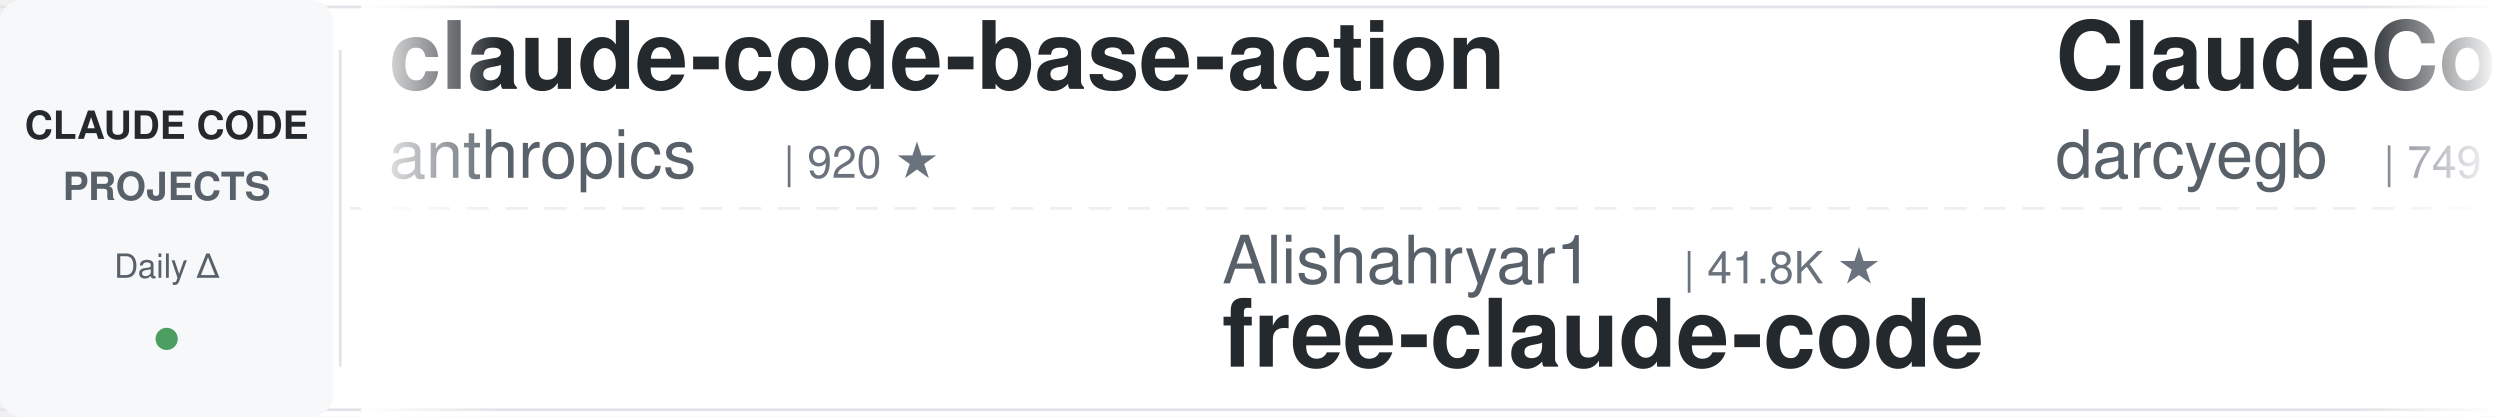
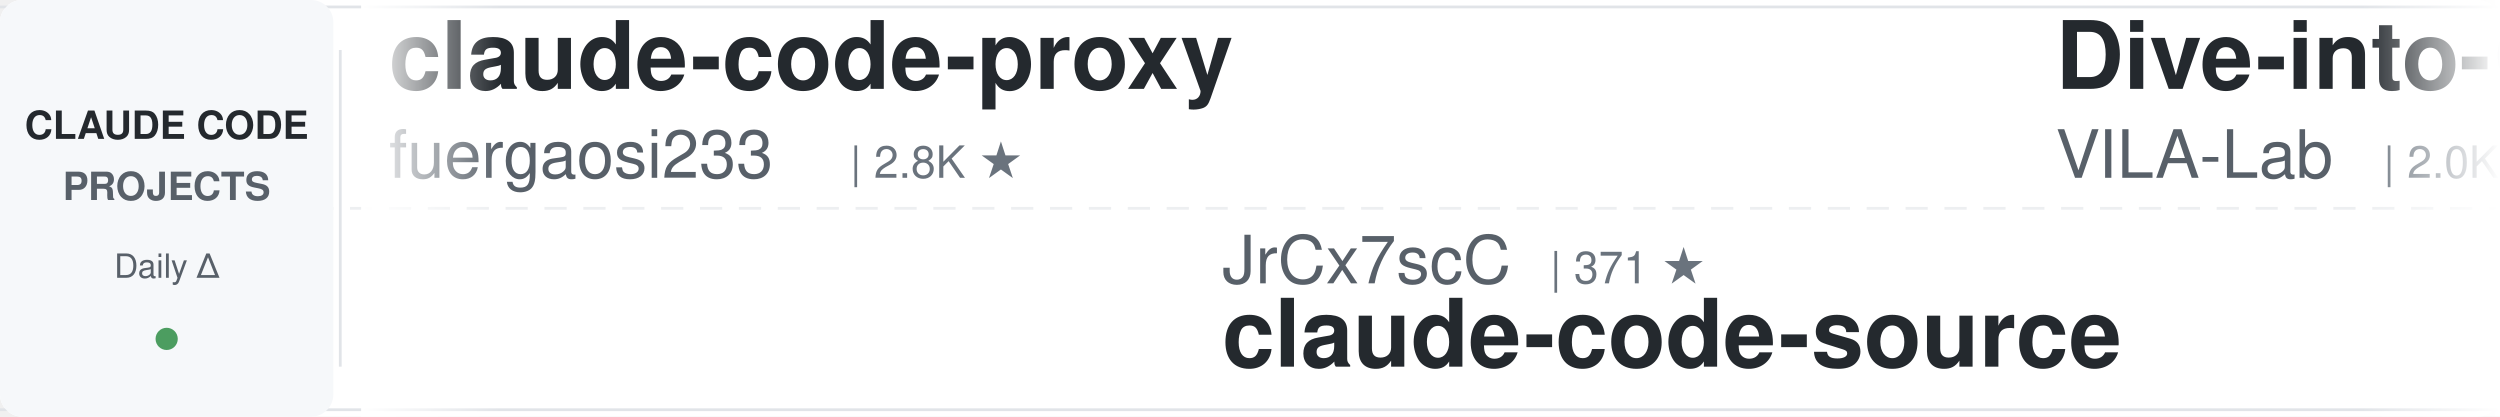
<svg xmlns="http://www.w3.org/2000/svg" width="900" height="150">
  <defs>
    <linearGradient id="leftFade" x1="0%" y1="0%" x2="100%" y2="0%">
      <stop offset="0%" style="stop-color:#ffffff;stop-opacity:1" />
      <stop offset="100%" style="stop-color:#ffffff;stop-opacity:0" />
    </linearGradient>
    <linearGradient id="rightFade" x1="0%" y1="0%" x2="100%" y2="0%">
      <stop offset="0%" style="stop-color:#ffffff;stop-opacity:0" />
      <stop offset="100%" style="stop-color:#ffffff;stop-opacity:1" />
    </linearGradient>
  </defs>
  <rect width="900" height="150" fill="#ffffff" rx="8" />
  <rect x="0" y="2" width="900" height="1" fill="#e1e4e8" />
  <rect x="0" y="147" width="900" height="1" fill="#e1e4e8" />
  <line x1="0" y1="75" x2="900" y2="75" stroke="#e1e4e8" stroke-width="1" stroke-dasharray="8 6" opacity="0.6" />
  <rect x="0" y="0" width="120" height="150" fill="#f6f8fa" rx="8" />
  <text x="60" y="50" font-family="-apple-system, BlinkMacSystemFont, 'Segoe UI', Helvetica, Arial, sans-serif" font-size="14" font-weight="600" fill="#24292e" text-anchor="middle">CLAUDE CODE</text>
  <text x="60" y="72" font-family="-apple-system, BlinkMacSystemFont, 'Segoe UI', Helvetica, Arial, sans-serif" font-size="14" font-weight="600" fill="#586069" text-anchor="middle">PROJECTS</text>
  <text x="60" y="100" font-family="-apple-system, BlinkMacSystemFont, 'Segoe UI', Helvetica, Arial, sans-serif" font-size="12" font-weight="500" fill="#586069" text-anchor="middle">Daily Δ</text>
  <circle cx="60" cy="122" r="4" fill="#22863a" opacity="0.8" />
  <rect x="122" y="18" width="1" height="114" fill="#e1e4e8" />
  <clipPath id="tickerClip">
    <rect x="130" y="0" width="770" height="150" />
  </clipPath>
  <g clip-path="url(#tickerClip)">
    <g id="tickerItems">
      <animateTransform attributeName="transform" attributeType="XML" type="translate" from="0 0" to="-3000 0" dur="54s" repeatCount="indefinite" />
      <g transform="translate(0, 0)">
-         <text x="140" y="32" font-family="-apple-system, BlinkMacSystemFont, 'Segoe UI', Helvetica, Arial, sans-serif" font-size="34" font-weight="600" fill="#24292e">claude-code-base-action</text>
-         <text x="140" y="64" font-family="-apple-system, BlinkMacSystemFont, 'Segoe UI', Helvetica, Arial, sans-serif" font-size="24" font-weight="400" fill="#586069">anthropics</text>
-         <text x="282" y="64" font-family="-apple-system, BlinkMacSystemFont, 'Segoe UI', Helvetica, Arial, sans-serif" font-size="16" font-weight="500" fill="#6a737d">| 920 ★</text>
-       </g>
-       <g transform="translate(300, 0)">
-         <text x="140" y="102" font-family="-apple-system, BlinkMacSystemFont, 'Segoe UI', Helvetica, Arial, sans-serif" font-size="24" font-weight="400" fill="#586069">Alishahryar1</text>
-         <text x="306" y="102" font-family="-apple-system, BlinkMacSystemFont, 'Segoe UI', Helvetica, Arial, sans-serif" font-size="16" font-weight="500" fill="#6a737d">| 41.8K ★</text>
-         <text x="140" y="132" font-family="-apple-system, BlinkMacSystemFont, 'Segoe UI', Helvetica, Arial, sans-serif" font-size="34" font-weight="600" fill="#24292e">free-claude-code</text>
-       </g>
-       <g transform="translate(600, 0)">
-         <text x="140" y="32" font-family="-apple-system, BlinkMacSystemFont, 'Segoe UI', Helvetica, Arial, sans-serif" font-size="34" font-weight="600" fill="#24292e">ClaudeCodeAgents</text>
-         <text x="140" y="64" font-family="-apple-system, BlinkMacSystemFont, 'Segoe UI', Helvetica, Arial, sans-serif" font-size="24" font-weight="400" fill="#586069">darcyegb</text>
-         <text x="258" y="64" font-family="-apple-system, BlinkMacSystemFont, 'Segoe UI', Helvetica, Arial, sans-serif" font-size="16" font-weight="500" fill="#6a737d">| 749 ★</text>
-       </g>
-       <g transform="translate(900, 0)">
-         <text x="140" y="102" font-family="-apple-system, BlinkMacSystemFont, 'Segoe UI', Helvetica, Arial, sans-serif" font-size="24" font-weight="400" fill="#586069">anthropics</text>
-         <text x="282" y="102" font-family="-apple-system, BlinkMacSystemFont, 'Segoe UI', Helvetica, Arial, sans-serif" font-size="16" font-weight="500" fill="#6a737d">| 8.4K ★</text>
-         <text x="140" y="132" font-family="-apple-system, BlinkMacSystemFont, 'Segoe UI', Helvetica, Arial, sans-serif" font-size="34" font-weight="600" fill="#24292e">claude-code-action</text>
-       </g>
-       <g transform="translate(1200, 0)">
        <text x="140" y="32" font-family="-apple-system, BlinkMacSystemFont, 'Segoe UI', Helvetica, Arial, sans-serif" font-size="34" font-weight="600" fill="#24292e">claude-code-proxy</text>
        <text x="140" y="64" font-family="-apple-system, BlinkMacSystemFont, 'Segoe UI', Helvetica, Arial, sans-serif" font-size="24" font-weight="400" fill="#586069">fuergaosi233</text>
        <text x="306" y="64" font-family="-apple-system, BlinkMacSystemFont, 'Segoe UI', Helvetica, Arial, sans-serif" font-size="16" font-weight="500" fill="#6a737d">| 2.8K ★</text>
      </g>
+       <g transform="translate(300, 0)">
+         <text x="140" y="102" font-family="-apple-system, BlinkMacSystemFont, 'Segoe UI', Helvetica, Arial, sans-serif" font-size="24" font-weight="400" fill="#586069">JrCx7scC</text>
+         <text x="258" y="102" font-family="-apple-system, BlinkMacSystemFont, 'Segoe UI', Helvetica, Arial, sans-serif" font-size="16" font-weight="500" fill="#6a737d">| 371 ★</text>
+         <text x="140" y="132" font-family="-apple-system, BlinkMacSystemFont, 'Segoe UI', Helvetica, Arial, sans-serif" font-size="34" font-weight="600" fill="#24292e">claude-code-source</text>
+       </g>
+       <g transform="translate(600, 0)">
+         <text x="140" y="32" font-family="-apple-system, BlinkMacSystemFont, 'Segoe UI', Helvetica, Arial, sans-serif" font-size="34" font-weight="600" fill="#24292e">Dive-into-Claude-Code</text>
+         <text x="140" y="64" font-family="-apple-system, BlinkMacSystemFont, 'Segoe UI', Helvetica, Arial, sans-serif" font-size="24" font-weight="400" fill="#586069">VILA-Lab</text>
+         <text x="258" y="64" font-family="-apple-system, BlinkMacSystemFont, 'Segoe UI', Helvetica, Arial, sans-serif" font-size="16" font-weight="500" fill="#6a737d">| 2.0K ★</text>
+       </g>
+       <g transform="translate(900, 0)">
+         <text x="140" y="102" font-family="-apple-system, BlinkMacSystemFont, 'Segoe UI', Helvetica, Arial, sans-serif" font-size="24" font-weight="400" fill="#586069">diet103</text>
+         <text x="246" y="102" font-family="-apple-system, BlinkMacSystemFont, 'Segoe UI', Helvetica, Arial, sans-serif" font-size="16" font-weight="500" fill="#6a737d">| 10.0K ★</text>
+         <text x="140" y="132" font-family="-apple-system, BlinkMacSystemFont, 'Segoe UI', Helvetica, Arial, sans-serif" font-size="34" font-weight="600" fill="#24292e">claude-code-infrastructu...</text>
+       </g>
+       <g transform="translate(1200, 0)">
+         <text x="140" y="32" font-family="-apple-system, BlinkMacSystemFont, 'Segoe UI', Helvetica, Arial, sans-serif" font-size="34" font-weight="600" fill="#24292e">everything-claude-code-z...</text>
+         <text x="140" y="64" font-family="-apple-system, BlinkMacSystemFont, 'Segoe UI', Helvetica, Arial, sans-serif" font-size="24" font-weight="400" fill="#586069">xu-xiang</text>
+         <text x="258" y="64" font-family="-apple-system, BlinkMacSystemFont, 'Segoe UI', Helvetica, Arial, sans-serif" font-size="16" font-weight="500" fill="#6a737d">| 1.7K ★</text>
+       </g>
      <g transform="translate(1500, 0)">
-         <text x="140" y="102" font-family="-apple-system, BlinkMacSystemFont, 'Segoe UI', Helvetica, Arial, sans-serif" font-size="24" font-weight="400" fill="#586069">oboard</text>
-         <text x="234" y="102" font-family="-apple-system, BlinkMacSystemFont, 'Segoe UI', Helvetica, Arial, sans-serif" font-size="16" font-weight="500" fill="#6a737d">| 3.3K ★</text>
-         <text x="140" y="132" font-family="-apple-system, BlinkMacSystemFont, 'Segoe UI', Helvetica, Arial, sans-serif" font-size="34" font-weight="600" fill="#24292e">claude-code-rev</text>
+         <text x="140" y="102" font-family="-apple-system, BlinkMacSystemFont, 'Segoe UI', Helvetica, Arial, sans-serif" font-size="24" font-weight="400" fill="#586069">FlorianBruniaux</text>
+         <text x="342" y="102" font-family="-apple-system, BlinkMacSystemFont, 'Segoe UI', Helvetica, Arial, sans-serif" font-size="16" font-weight="500" fill="#6a737d">| 5.5K ★</text>
+         <text x="140" y="132" font-family="-apple-system, BlinkMacSystemFont, 'Segoe UI', Helvetica, Arial, sans-serif" font-size="34" font-weight="600" fill="#24292e">claude-code-ultimate-gui...</text>
      </g>
      <g transform="translate(1800, 0)">
-         <text x="140" y="32" font-family="-apple-system, BlinkMacSystemFont, 'Segoe UI', Helvetica, Arial, sans-serif" font-size="34" font-weight="600" fill="#24292e">claude-code-prompts</text>
-         <text x="140" y="64" font-family="-apple-system, BlinkMacSystemFont, 'Segoe UI', Helvetica, Arial, sans-serif" font-size="24" font-weight="400" fill="#586069">repowise-dev</text>
-         <text x="306" y="64" font-family="-apple-system, BlinkMacSystemFont, 'Segoe UI', Helvetica, Arial, sans-serif" font-size="16" font-weight="500" fill="#6a737d">| 1.2K ★</text>
+         <text x="140" y="32" font-family="-apple-system, BlinkMacSystemFont, 'Segoe UI', Helvetica, Arial, sans-serif" font-size="34" font-weight="600" fill="#24292e">awesome-claude-code</text>
+         <text x="140" y="64" font-family="-apple-system, BlinkMacSystemFont, 'Segoe UI', Helvetica, Arial, sans-serif" font-size="24" font-weight="400" fill="#586069">jqueryscript</text>
+         <text x="306" y="64" font-family="-apple-system, BlinkMacSystemFont, 'Segoe UI', Helvetica, Arial, sans-serif" font-size="16" font-weight="500" fill="#6a737d">| 473 ★</text>
      </g>
      <g transform="translate(2100, 0)">
-         <text x="140" y="102" font-family="-apple-system, BlinkMacSystemFont, 'Segoe UI', Helvetica, Arial, sans-serif" font-size="24" font-weight="400" fill="#586069">ykdojo</text>
-         <text x="234" y="102" font-family="-apple-system, BlinkMacSystemFont, 'Segoe UI', Helvetica, Arial, sans-serif" font-size="16" font-weight="500" fill="#6a737d">| 9.4K ★</text>
-         <text x="140" y="132" font-family="-apple-system, BlinkMacSystemFont, 'Segoe UI', Helvetica, Arial, sans-serif" font-size="34" font-weight="600" fill="#24292e">claude-code-tips</text>
+         <text x="140" y="102" font-family="-apple-system, BlinkMacSystemFont, 'Segoe UI', Helvetica, Arial, sans-serif" font-size="24" font-weight="400" fill="#586069">disler</text>
+         <text x="234" y="102" font-family="-apple-system, BlinkMacSystemFont, 'Segoe UI', Helvetica, Arial, sans-serif" font-size="16" font-weight="500" fill="#6a737d">| 1.5K ★</text>
+         <text x="140" y="132" font-family="-apple-system, BlinkMacSystemFont, 'Segoe UI', Helvetica, Arial, sans-serif" font-size="34" font-weight="600" fill="#24292e">pi-vs-claude-code</text>
      </g>
      <g transform="translate(2400, 0)">
-         <text x="140" y="32" font-family="-apple-system, BlinkMacSystemFont, 'Segoe UI', Helvetica, Arial, sans-serif" font-size="34" font-weight="600" fill="#24292e">claude-code-showcase</text>
-         <text x="140" y="64" font-family="-apple-system, BlinkMacSystemFont, 'Segoe UI', Helvetica, Arial, sans-serif" font-size="24" font-weight="400" fill="#586069">ChrisWiles</text>
-         <text x="282" y="64" font-family="-apple-system, BlinkMacSystemFont, 'Segoe UI', Helvetica, Arial, sans-serif" font-size="16" font-weight="500" fill="#6a737d">| 6.0K ★</text>
+         <text x="140" y="32" font-family="-apple-system, BlinkMacSystemFont, 'Segoe UI', Helvetica, Arial, sans-serif" font-size="34" font-weight="600" fill="#24292e">claude-code-cheat-sheet</text>
+         <text x="140" y="64" font-family="-apple-system, BlinkMacSystemFont, 'Segoe UI', Helvetica, Arial, sans-serif" font-size="24" font-weight="400" fill="#586069">Njengah</text>
+         <text x="246" y="64" font-family="-apple-system, BlinkMacSystemFont, 'Segoe UI', Helvetica, Arial, sans-serif" font-size="16" font-weight="500" fill="#6a737d">| 1.9K ★</text>
      </g>
      <g transform="translate(2700, 0)">
-         <text x="140" y="102" font-family="-apple-system, BlinkMacSystemFont, 'Segoe UI', Helvetica, Arial, sans-serif" font-size="24" font-weight="400" fill="#586069">pedrohcgs</text>
-         <text x="270" y="102" font-family="-apple-system, BlinkMacSystemFont, 'Segoe UI', Helvetica, Arial, sans-serif" font-size="16" font-weight="500" fill="#6a737d">| 1.4K ★</text>
-         <text x="140" y="132" font-family="-apple-system, BlinkMacSystemFont, 'Segoe UI', Helvetica, Arial, sans-serif" font-size="34" font-weight="600" fill="#24292e">claude-code-my-workflow</text>
+         <text x="140" y="102" font-family="-apple-system, BlinkMacSystemFont, 'Segoe UI', Helvetica, Arial, sans-serif" font-size="24" font-weight="400" fill="#586069">Piebald-AI</text>
+         <text x="282" y="102" font-family="-apple-system, BlinkMacSystemFont, 'Segoe UI', Helvetica, Arial, sans-serif" font-size="16" font-weight="500" fill="#6a737d">| 12.0K ★</text>
+         <text x="140" y="132" font-family="-apple-system, BlinkMacSystemFont, 'Segoe UI', Helvetica, Arial, sans-serif" font-size="34" font-weight="600" fill="#24292e">claude-code-system-promp...</text>
      </g>
      <g transform="translate(3000, 0)">
-         <text x="140" y="32" font-family="-apple-system, BlinkMacSystemFont, 'Segoe UI', Helvetica, Arial, sans-serif" font-size="34" font-weight="600" fill="#24292e">claude-code-base-action</text>
-         <text x="140" y="64" font-family="-apple-system, BlinkMacSystemFont, 'Segoe UI', Helvetica, Arial, sans-serif" font-size="24" font-weight="400" fill="#586069">anthropics</text>
-         <text x="282" y="64" font-family="-apple-system, BlinkMacSystemFont, 'Segoe UI', Helvetica, Arial, sans-serif" font-size="16" font-weight="500" fill="#6a737d">| 920 ★</text>
+         <text x="140" y="32" font-family="-apple-system, BlinkMacSystemFont, 'Segoe UI', Helvetica, Arial, sans-serif" font-size="34" font-weight="600" fill="#24292e">claude-code-proxy</text>
+         <text x="140" y="64" font-family="-apple-system, BlinkMacSystemFont, 'Segoe UI', Helvetica, Arial, sans-serif" font-size="24" font-weight="400" fill="#586069">fuergaosi233</text>
+         <text x="306" y="64" font-family="-apple-system, BlinkMacSystemFont, 'Segoe UI', Helvetica, Arial, sans-serif" font-size="16" font-weight="500" fill="#6a737d">| 2.8K ★</text>
      </g>
      <g transform="translate(3300, 0)">
-         <text x="140" y="102" font-family="-apple-system, BlinkMacSystemFont, 'Segoe UI', Helvetica, Arial, sans-serif" font-size="24" font-weight="400" fill="#586069">Alishahryar1</text>
-         <text x="306" y="102" font-family="-apple-system, BlinkMacSystemFont, 'Segoe UI', Helvetica, Arial, sans-serif" font-size="16" font-weight="500" fill="#6a737d">| 41.8K ★</text>
-         <text x="140" y="132" font-family="-apple-system, BlinkMacSystemFont, 'Segoe UI', Helvetica, Arial, sans-serif" font-size="34" font-weight="600" fill="#24292e">free-claude-code</text>
+         <text x="140" y="102" font-family="-apple-system, BlinkMacSystemFont, 'Segoe UI', Helvetica, Arial, sans-serif" font-size="24" font-weight="400" fill="#586069">JrCx7scC</text>
+         <text x="258" y="102" font-family="-apple-system, BlinkMacSystemFont, 'Segoe UI', Helvetica, Arial, sans-serif" font-size="16" font-weight="500" fill="#6a737d">| 371 ★</text>
+         <text x="140" y="132" font-family="-apple-system, BlinkMacSystemFont, 'Segoe UI', Helvetica, Arial, sans-serif" font-size="34" font-weight="600" fill="#24292e">claude-code-source</text>
      </g>
      <g transform="translate(3600, 0)">
-         <text x="140" y="32" font-family="-apple-system, BlinkMacSystemFont, 'Segoe UI', Helvetica, Arial, sans-serif" font-size="34" font-weight="600" fill="#24292e">ClaudeCodeAgents</text>
-         <text x="140" y="64" font-family="-apple-system, BlinkMacSystemFont, 'Segoe UI', Helvetica, Arial, sans-serif" font-size="24" font-weight="400" fill="#586069">darcyegb</text>
-         <text x="258" y="64" font-family="-apple-system, BlinkMacSystemFont, 'Segoe UI', Helvetica, Arial, sans-serif" font-size="16" font-weight="500" fill="#6a737d">| 749 ★</text>
+         <text x="140" y="32" font-family="-apple-system, BlinkMacSystemFont, 'Segoe UI', Helvetica, Arial, sans-serif" font-size="34" font-weight="600" fill="#24292e">Dive-into-Claude-Code</text>
+         <text x="140" y="64" font-family="-apple-system, BlinkMacSystemFont, 'Segoe UI', Helvetica, Arial, sans-serif" font-size="24" font-weight="400" fill="#586069">VILA-Lab</text>
+         <text x="258" y="64" font-family="-apple-system, BlinkMacSystemFont, 'Segoe UI', Helvetica, Arial, sans-serif" font-size="16" font-weight="500" fill="#6a737d">| 2.0K ★</text>
      </g>
      <g transform="translate(3900, 0)">
-         <text x="140" y="102" font-family="-apple-system, BlinkMacSystemFont, 'Segoe UI', Helvetica, Arial, sans-serif" font-size="24" font-weight="400" fill="#586069">anthropics</text>
-         <text x="282" y="102" font-family="-apple-system, BlinkMacSystemFont, 'Segoe UI', Helvetica, Arial, sans-serif" font-size="16" font-weight="500" fill="#6a737d">| 8.4K ★</text>
-         <text x="140" y="132" font-family="-apple-system, BlinkMacSystemFont, 'Segoe UI', Helvetica, Arial, sans-serif" font-size="34" font-weight="600" fill="#24292e">claude-code-action</text>
+         <text x="140" y="102" font-family="-apple-system, BlinkMacSystemFont, 'Segoe UI', Helvetica, Arial, sans-serif" font-size="24" font-weight="400" fill="#586069">diet103</text>
+         <text x="246" y="102" font-family="-apple-system, BlinkMacSystemFont, 'Segoe UI', Helvetica, Arial, sans-serif" font-size="16" font-weight="500" fill="#6a737d">| 10.0K ★</text>
+         <text x="140" y="132" font-family="-apple-system, BlinkMacSystemFont, 'Segoe UI', Helvetica, Arial, sans-serif" font-size="34" font-weight="600" fill="#24292e">claude-code-infrastructu...</text>
      </g>
    </g>
  </g>
  <rect x="130" y="0" width="50" height="150" fill="url(#leftFade)" />
  <rect x="850" y="0" width="50" height="150" fill="url(#rightFade)" />
</svg>
